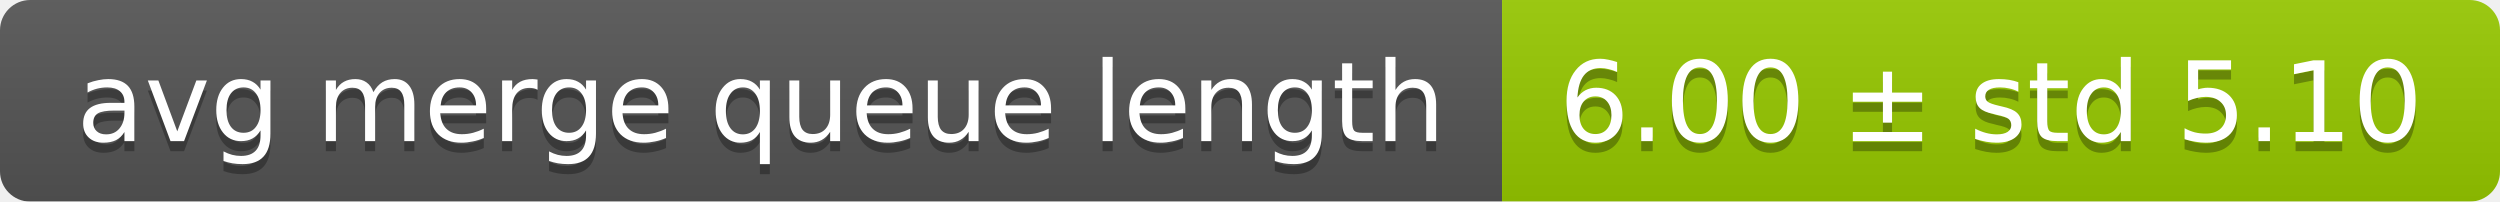
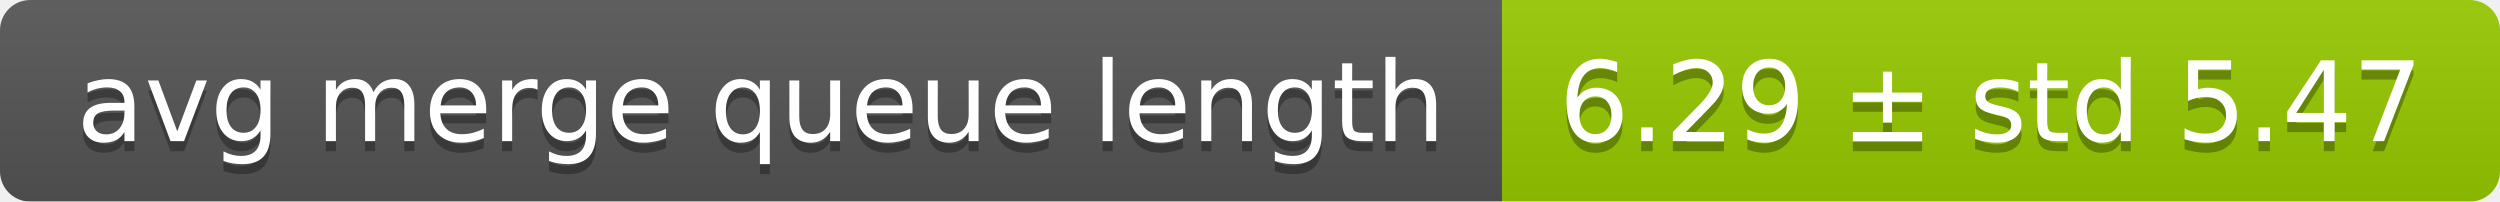
<svg xmlns="http://www.w3.org/2000/svg" width="248" height="20">
  <linearGradient id="smooth" x2="0" y2="100%">
    <stop offset="0" stop-color="#bbb" stop-opacity=".1" />
    <stop offset="1" stop-opacity=".1" />
  </linearGradient>
  <mask id="round">
    <rect width="248" height="20" rx="3" fill="#fff" />
  </mask>
  <g mask="url(#round)">
    <rect width="149" height="20" fill="#555" />
    <rect x="149" width="99" height="20" fill="#97ca00" />
    <rect width="248" height="20" fill="url(#smooth)" />
  </g>
  <g fill="#fff" text-anchor="middle" font-family="DejaVu Sans,Verdana,Geneva,sans-serif" font-size="11">
    <text x="75.5" y="15" fill="#010101" fill-opacity=".3">avg merge queue length</text>
    <text x="75.5" y="14">avg merge queue length</text>
-     <text x="197.5" y="15" fill="#010101" fill-opacity=".3">6.00 ± std 5.10</text>
-     <text x="197.5" y="14">6.00 ± std 5.10</text>
+     <text x="197.5" y="15" fill="#010101" fill-opacity=".3">6.29 ± std 5.47</text>
+     <text x="197.5" y="14">6.29 ± std 5.47</text>
  </g>
</svg>
